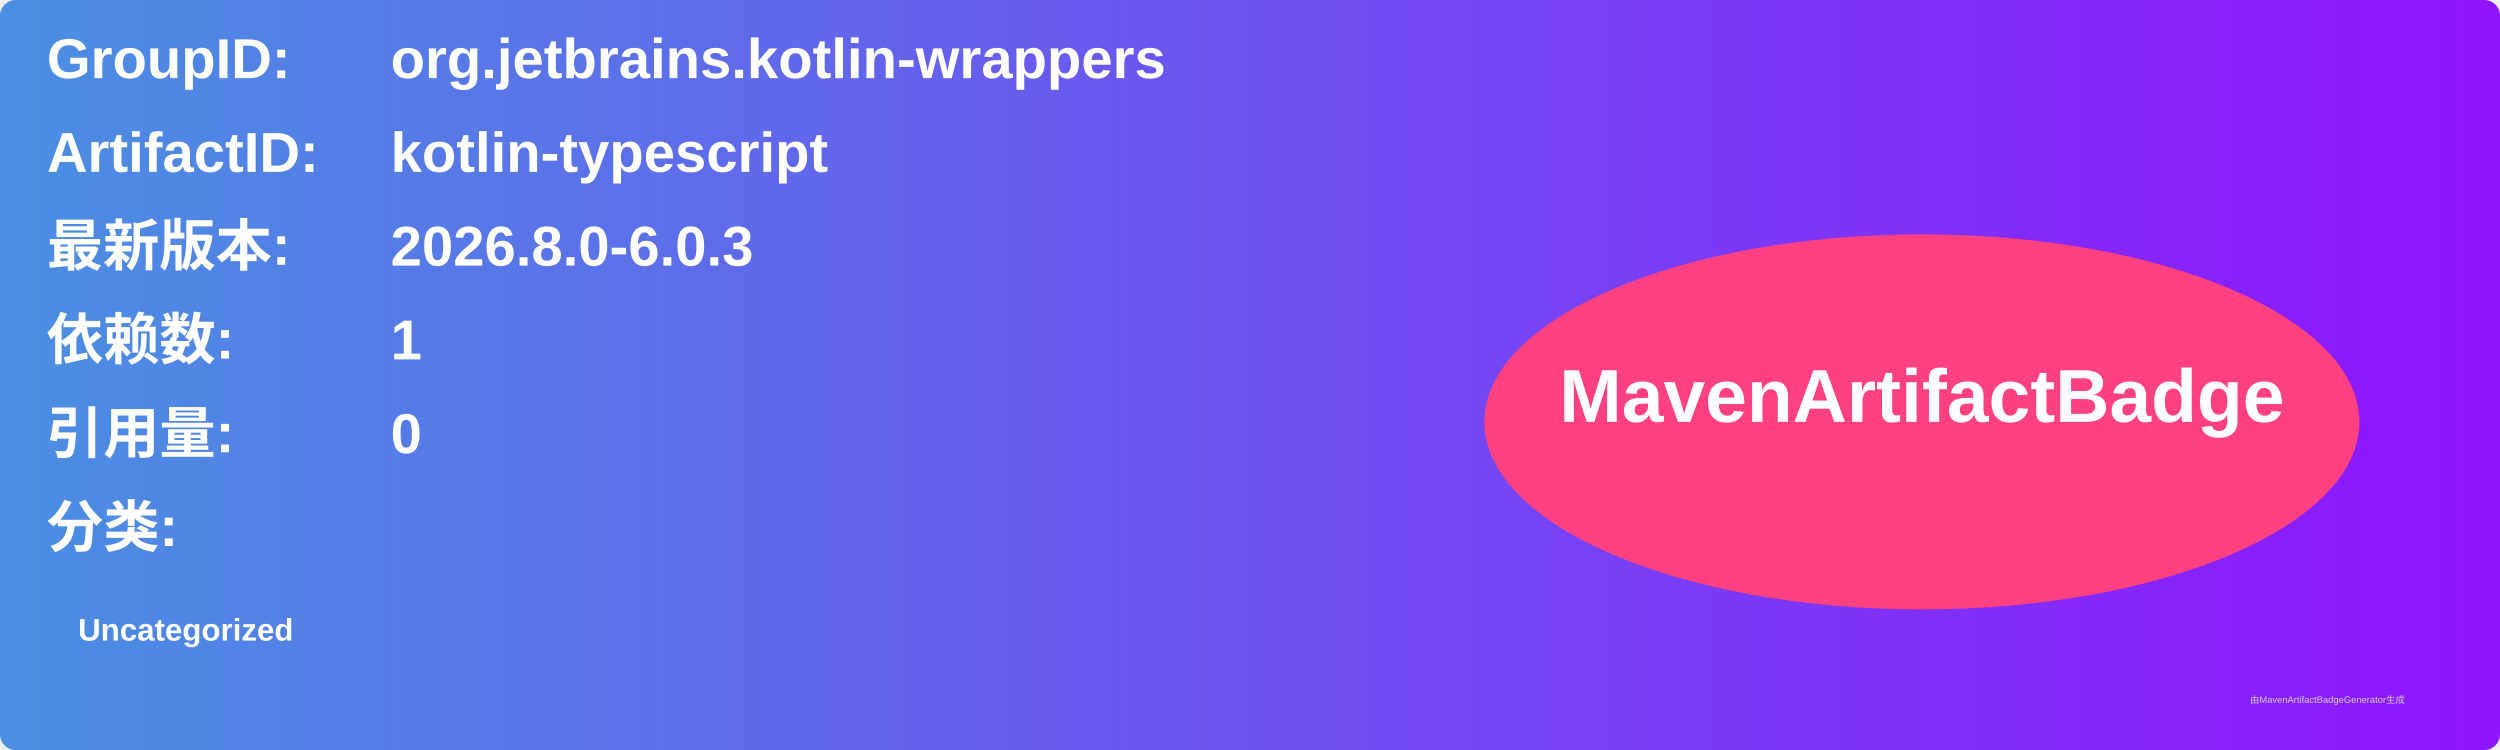
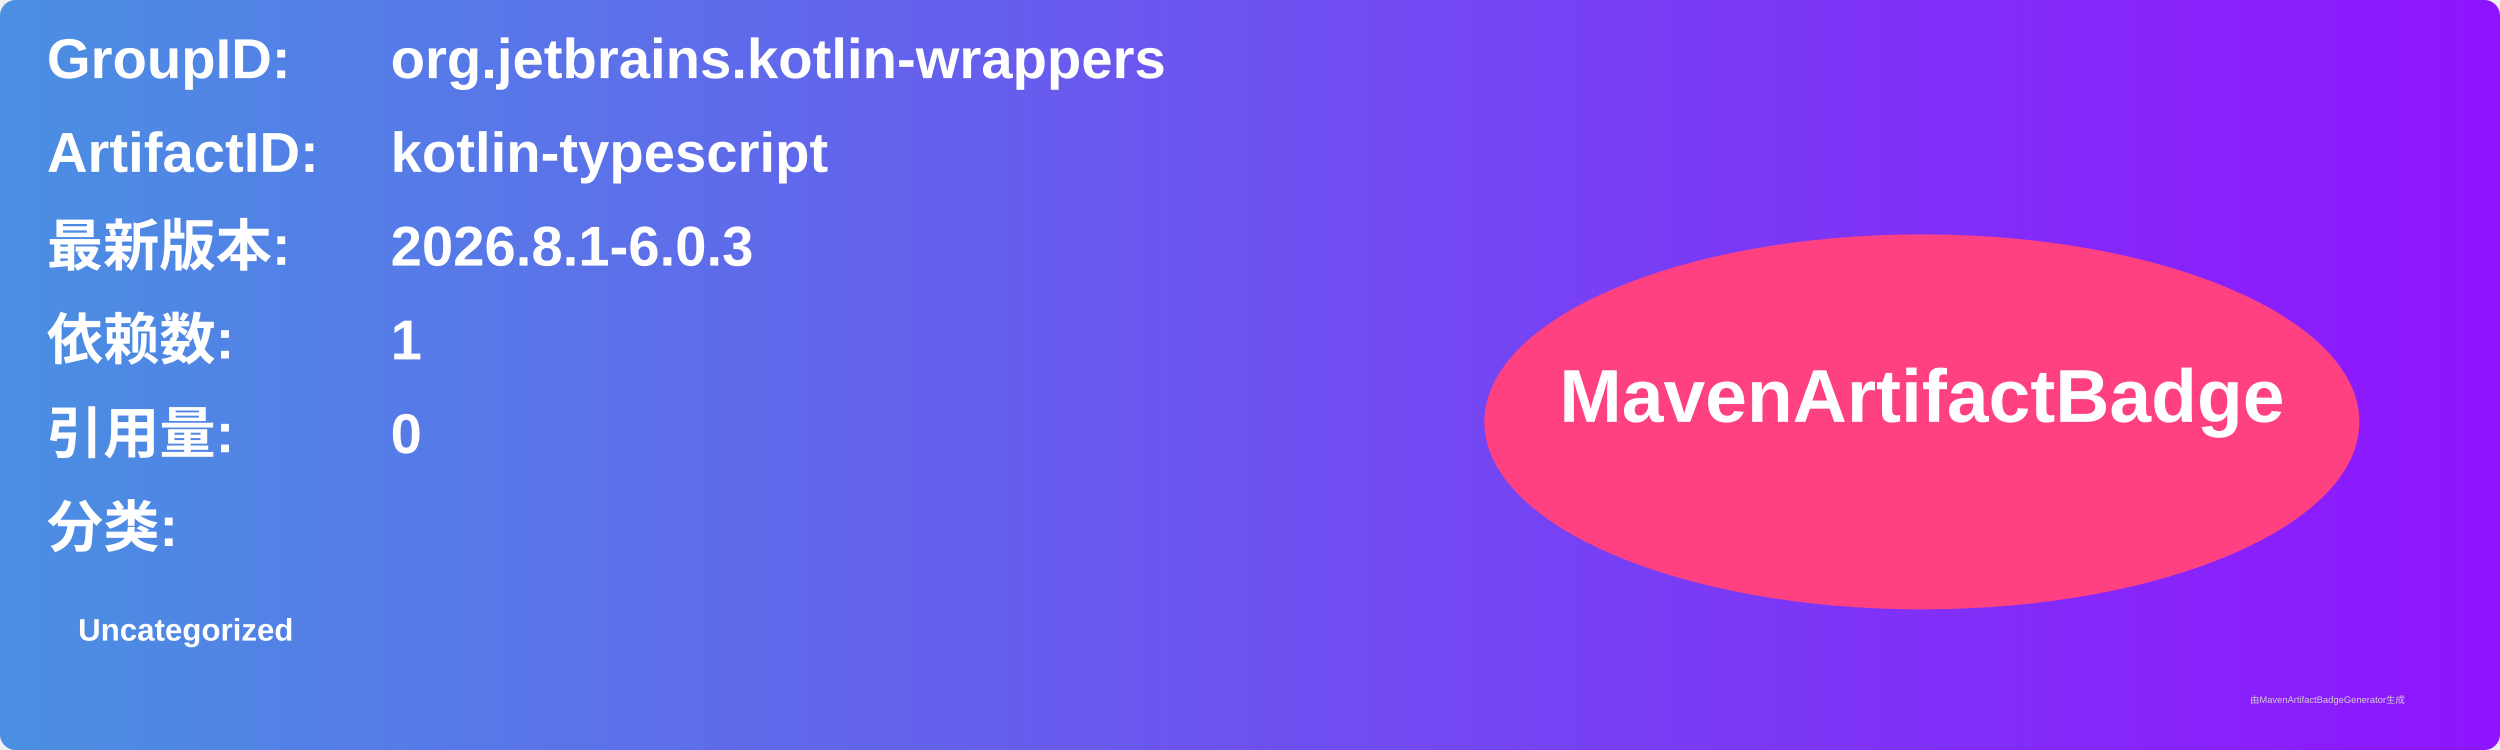
<svg xmlns="http://www.w3.org/2000/svg" width="800" height="240" viewBox="0 0 800 240">
  <linearGradient id="grad" x1="0%" y1="0%" x2="100%" y2="0%">
    <stop offset="0%" stop-color="#4a90e2" />
    <stop offset="100%" stop-color="#9013fe" />
  </linearGradient>
  <rect width="100%" height="100%" rx="5" ry="5" fill="url(#grad)" />
  <g transform="translate(15, 15)">
    <text x="0" y="10" font-family="Arial" font-size="18" fill="white" font-weight="bold" width="260">GroupID:</text>
    <text x="110" y="10" font-family="Arial" font-size="18" fill="white" font-weight="bold" width="460">org.jetbrains.kotlin-wrappers</text>
    <text x="0" y="40" font-family="Arial" font-size="18" fill="white" font-weight="bold" width="260">ArtifactID:</text>
    <text x="110" y="40" font-family="Arial" font-size="18" fill="white" font-weight="bold" width="460">kotlin-typescript</text>
    <text x="0" y="70" font-family="Arial" font-size="18" fill="white" font-weight="bold">最新版本:</text>
    <text x="110" y="70" font-family="Arial" font-size="18" fill="white" font-weight="bold">
-       <tspan font-weight="bold">2026.8.0-6.0.3</tspan>
+       <tspan font-weight="bold">2026.8.1-6.0.3</tspan>
    </text>
    <text x="0" y="100" font-family="Arial" font-size="18" fill="white" font-weight="bold">依赖数: </text>
    <text x="110" y="100" font-family="Arial" font-size="18" fill="white">
      <tspan font-weight="bold">1</tspan>
    </text>
    <text x="0" y="130" font-family="Arial" font-size="18" fill="white" font-weight="bold">引用量: </text>
    <text x="110" y="130" font-family="Arial" font-size="18" fill="white">
      <tspan font-weight="bold">0</tspan>
    </text>
    <text x="0" y="160" font-family="Arial" font-size="18" fill="white" font-weight="bold">分类:</text>
    <text x="10" y="190" font-family="Arial" font-size="10" fill="white">
      <tspan font-weight="bold">Uncategorized</tspan>
    </text>
    <ellipse cx="600" cy="120" rx="140" ry="60" fill="#ff4081" />
    <text x="600" y="120" text-anchor="middle" font-family="Arial" font-size="24" fill="white" font-weight="bold">MavenArtifactBadge</text>
  </g>
  <text x="720" y="225" font-family="Arial" font-size="3" fill="#d0d0d0">由MavenArtifactBadgeGenerator生成</text>
</svg>
